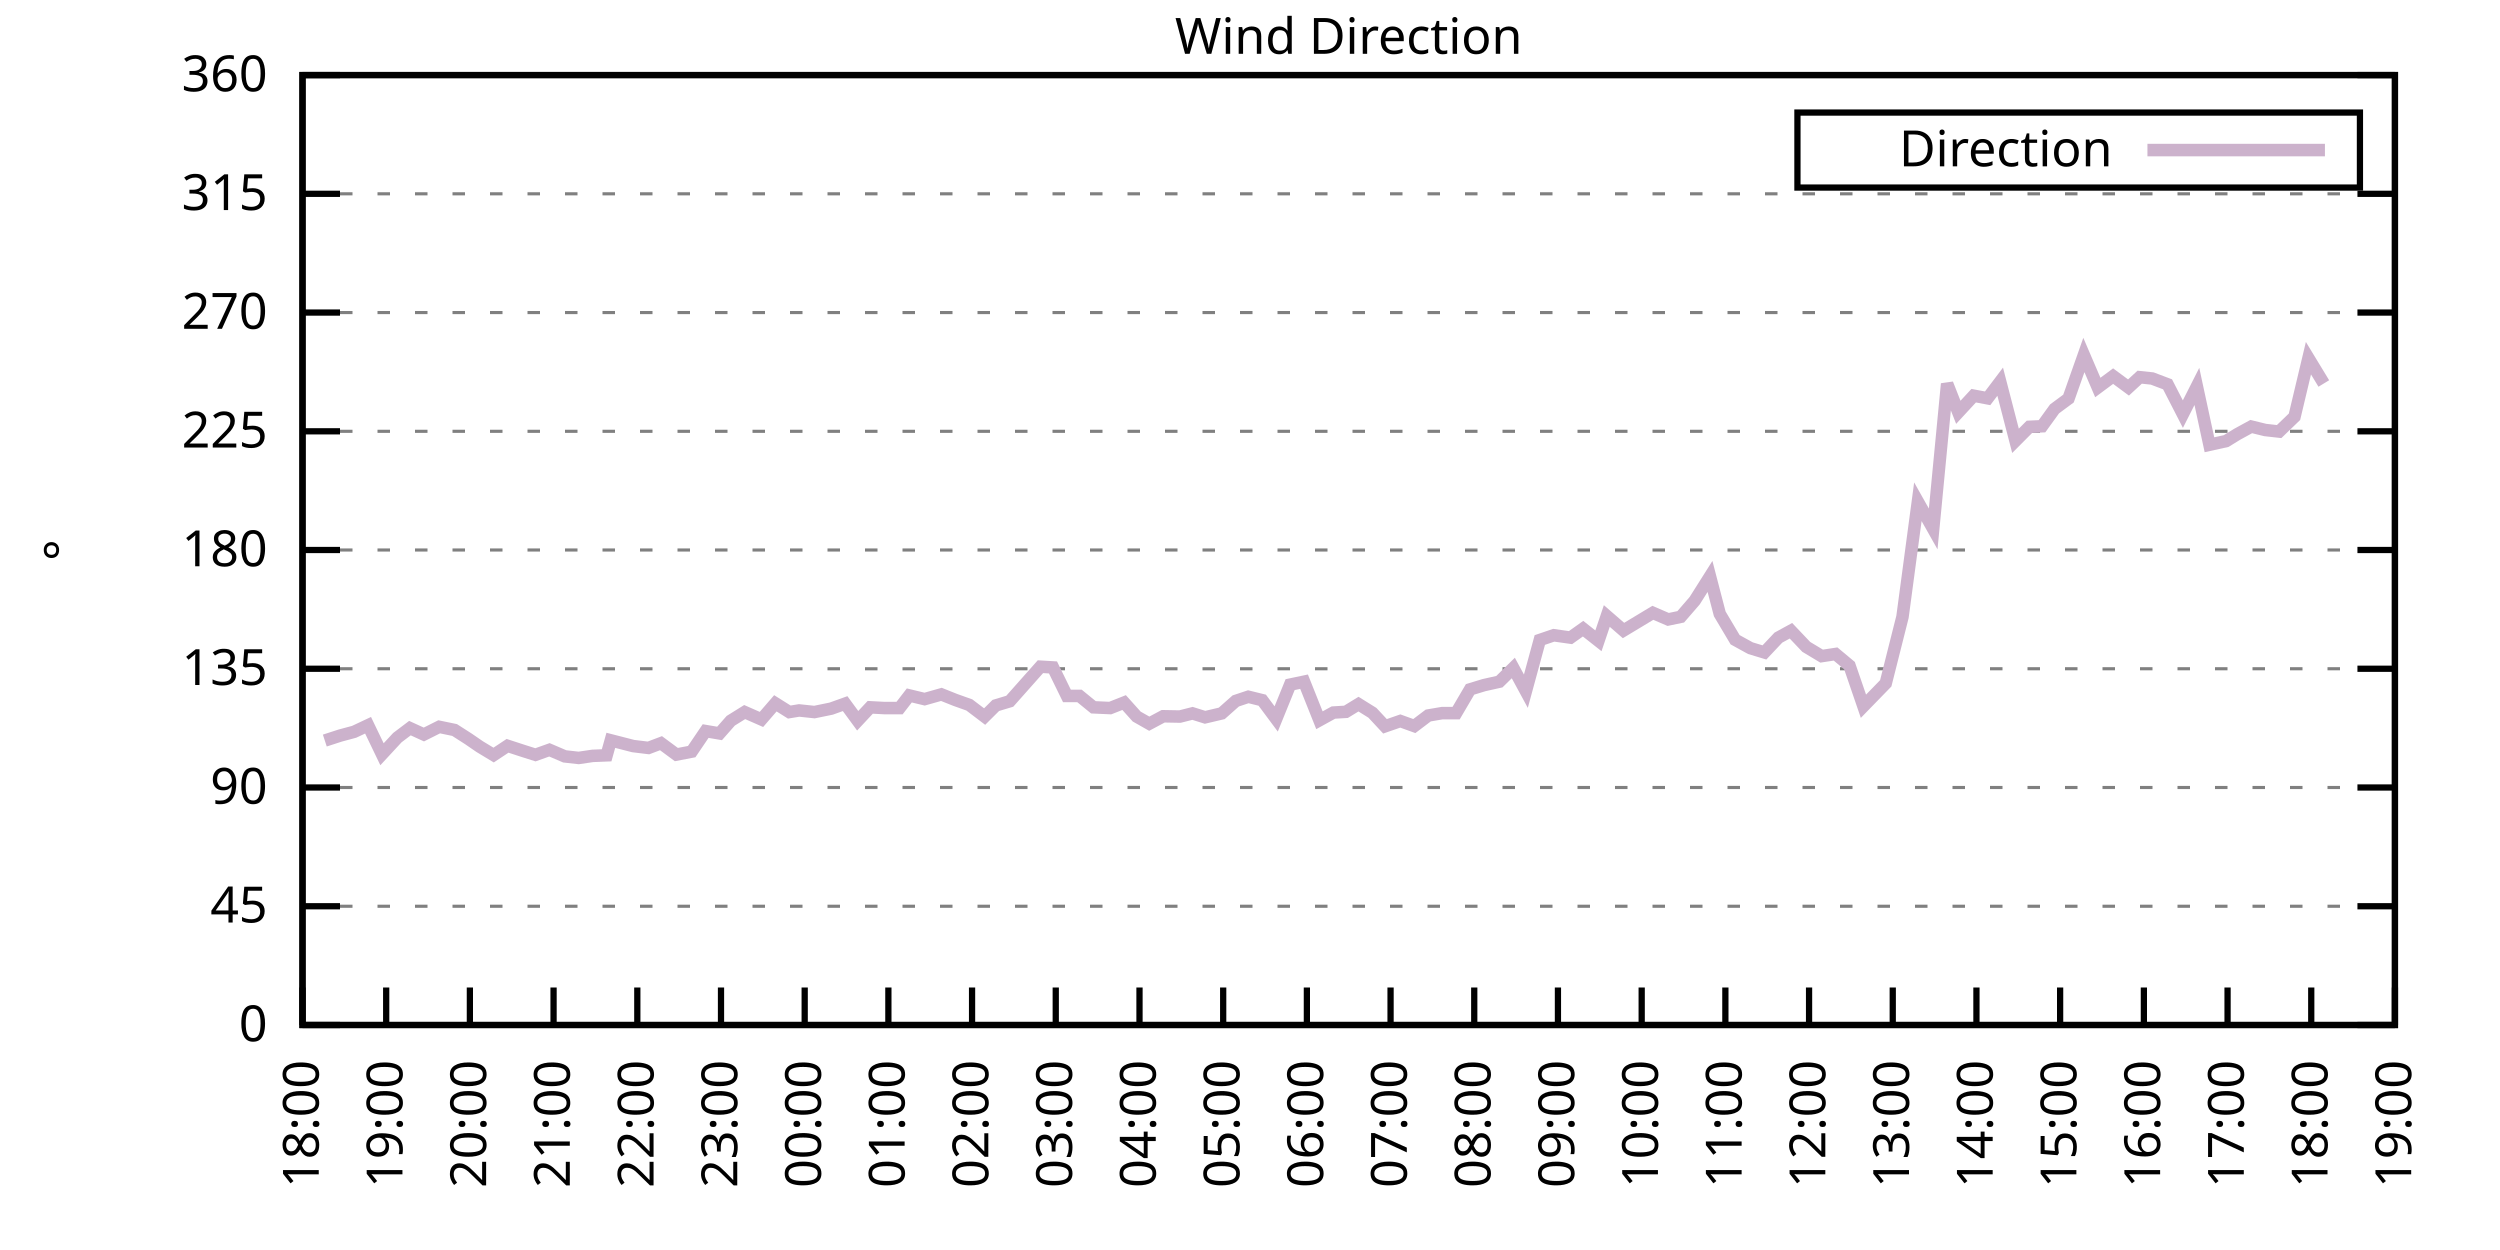
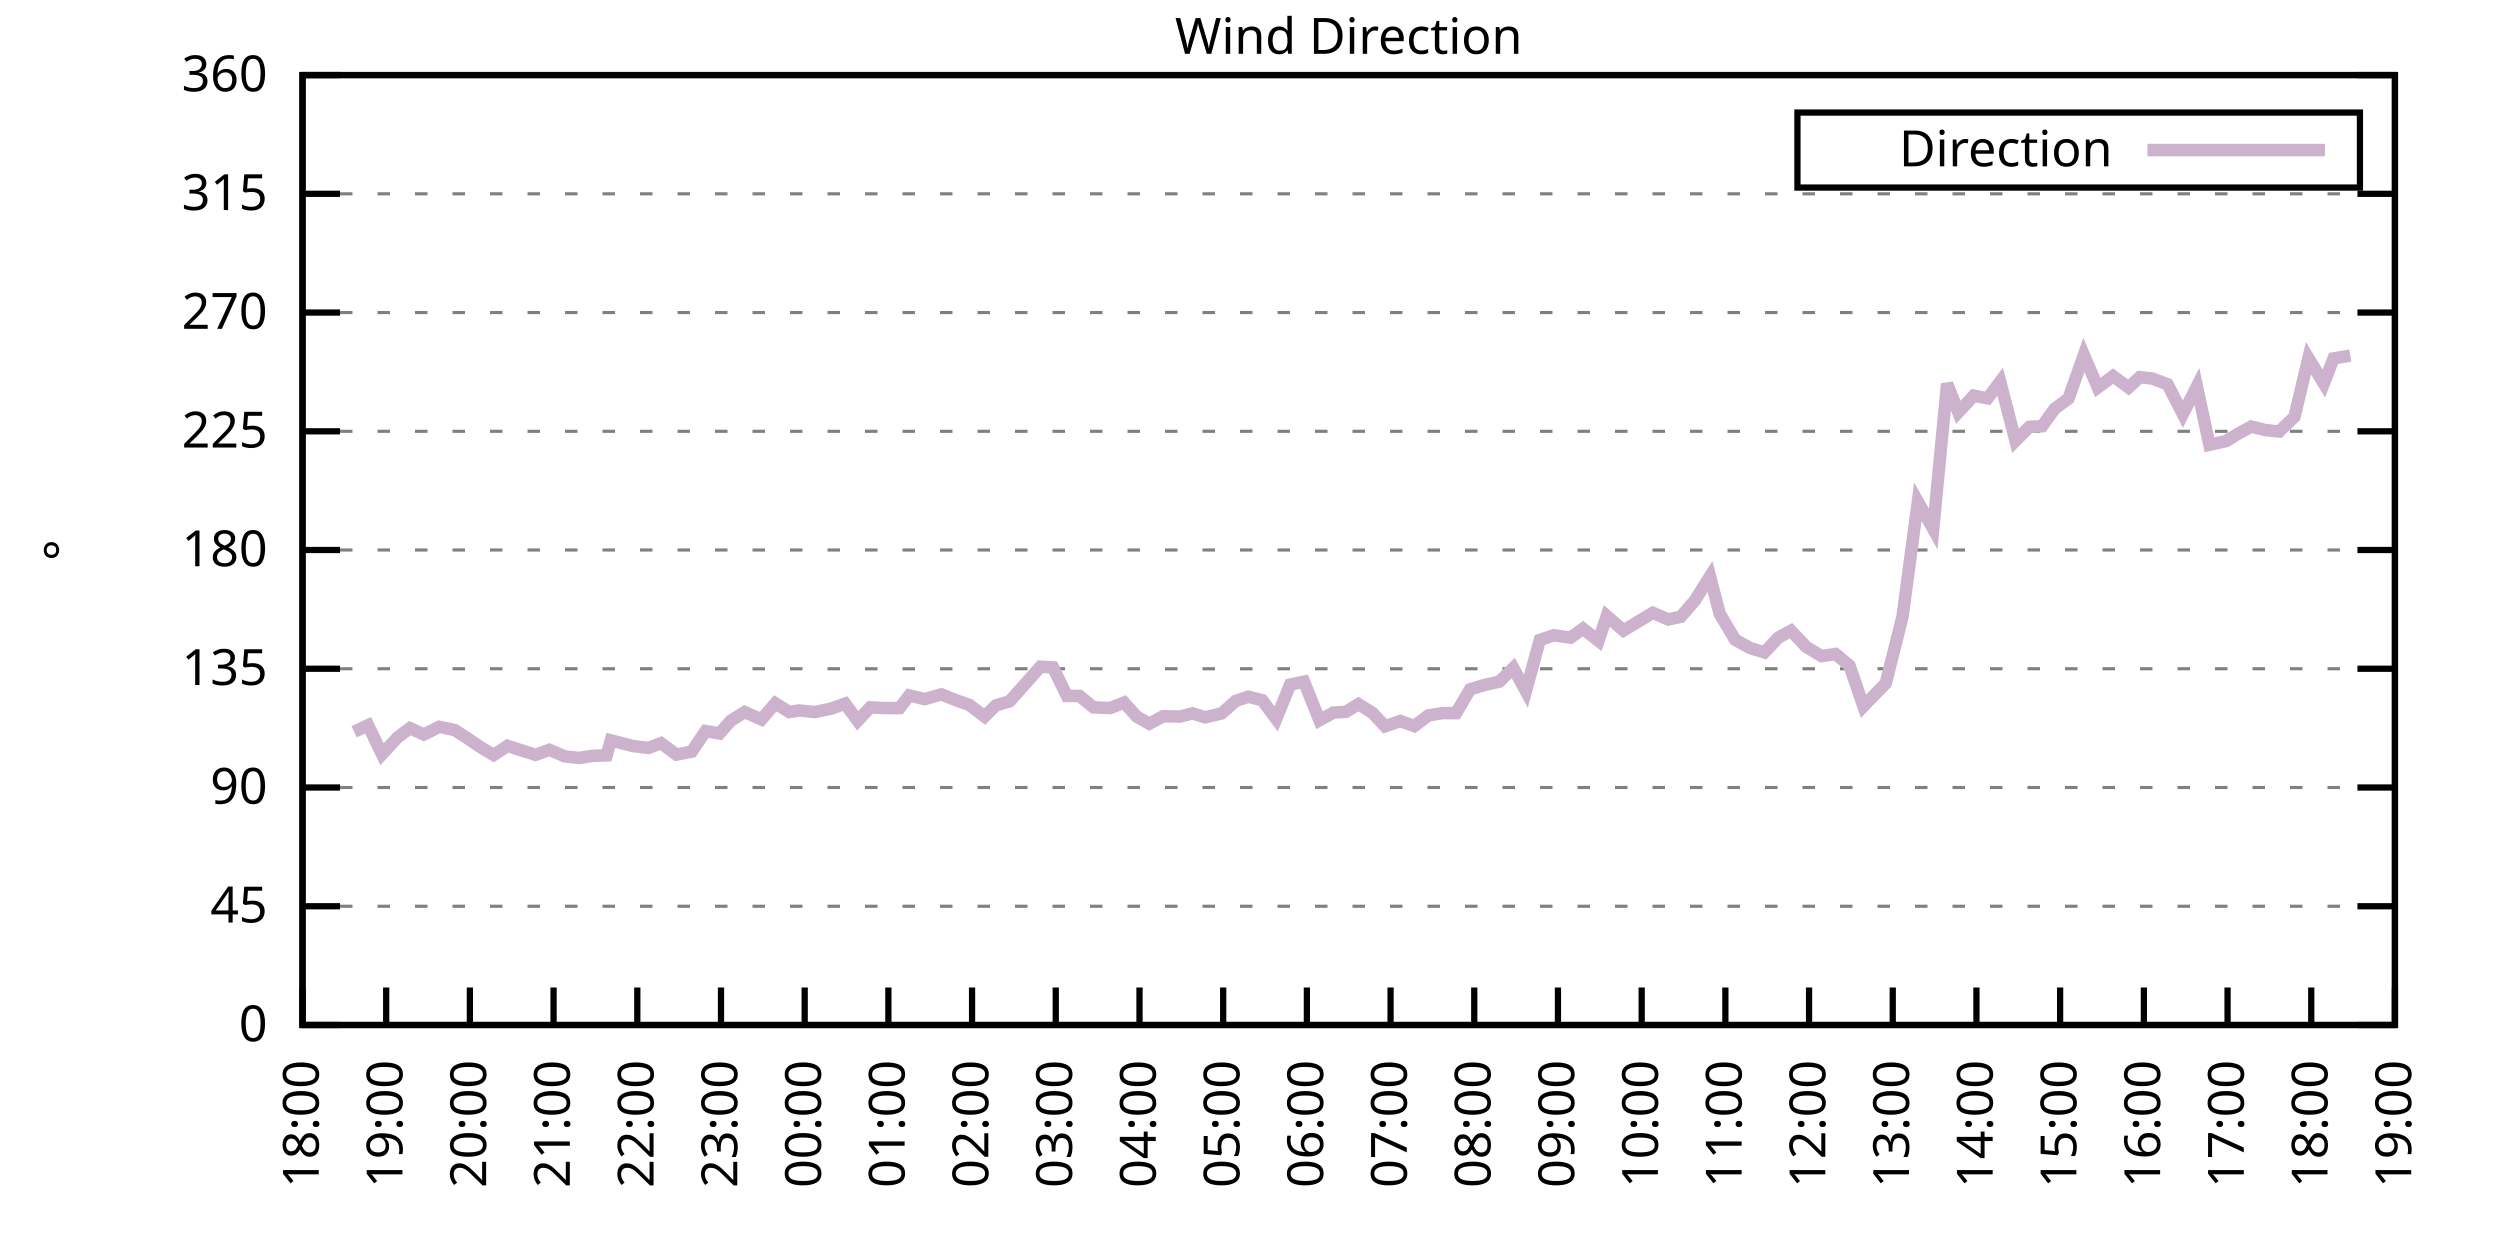
<svg xmlns="http://www.w3.org/2000/svg" xmlns:xlink="http://www.w3.org/1999/xlink" width="400" height="200" viewBox="0 0 400 200">
  <g id="gnuplot_canvas">
    <rect x="0" y="0" width="400" height="200" fill="none" />
    <defs>
      <circle id="gpDot" r="0.5" stroke-width="0.5" stroke="currentColor" />
      <path id="gpPt0" stroke-width="0.333" stroke="currentColor" d="M-1,0 h2 M0,-1 v2" />
      <path id="gpPt1" stroke-width="0.333" stroke="currentColor" d="M-1,-1 L1,1 M1,-1 L-1,1" />
      <path id="gpPt2" stroke-width="0.333" stroke="currentColor" d="M-1,0 L1,0 M0,-1 L0,1 M-1,-1 L1,1 M-1,1 L1,-1" />
      <rect id="gpPt3" stroke-width="0.333" stroke="currentColor" x="-1" y="-1" width="2" height="2" />
      <rect id="gpPt4" stroke-width="0.333" stroke="currentColor" fill="currentColor" x="-1" y="-1" width="2" height="2" />
      <circle id="gpPt5" stroke-width="0.333" stroke="currentColor" cx="0" cy="0" r="1" />
      <use xlink:href="#gpPt5" id="gpPt6" fill="currentColor" stroke="none" />
      <path id="gpPt7" stroke-width="0.333" stroke="currentColor" d="M0,-1.33 L-1.33,0.67 L1.33,0.67 z" />
      <use xlink:href="#gpPt7" id="gpPt8" fill="currentColor" stroke="none" />
      <use xlink:href="#gpPt7" id="gpPt9" stroke="currentColor" transform="rotate(180)" />
      <use xlink:href="#gpPt9" id="gpPt10" fill="currentColor" stroke="none" />
      <use xlink:href="#gpPt3" id="gpPt11" stroke="currentColor" transform="rotate(45)" />
      <use xlink:href="#gpPt11" id="gpPt12" fill="currentColor" stroke="none" />
      <path id="gpPt13" stroke-width="0.333" stroke="currentColor" d="M0,1.330 L1.265,0.411 L0.782,-1.067 L-0.782,-1.076 L-1.265,0.411 z" />
      <use xlink:href="#gpPt13" id="gpPt14" fill="currentColor" stroke="none" />
      <filter id="textbox" filterUnits="objectBoundingBox" x="0" y="0" height="1" width="1">
        <feFlood flood-color="white" flood-opacity="1" result="bgnd" />
        <feComposite in="SourceGraphic" in2="bgnd" operator="atop" />
      </filter>
      <filter id="greybox" filterUnits="objectBoundingBox" x="0" y="0" height="1" width="1">
        <feFlood flood-color="lightgrey" flood-opacity="1" result="grey" />
        <feComposite in="SourceGraphic" in2="grey" operator="atop" />
      </filter>
    </defs>
    <g fill="none" color="white" stroke="currentColor" stroke-width="1.00" stroke-linecap="butt" stroke-linejoin="miter">
</g>
    <g fill="none" color="black" stroke="currentColor" stroke-width="1.00" stroke-linecap="butt" stroke-linejoin="miter">
      <g stroke="none" shape-rendering="crispEdges">
        <polygon fill="rgb(255, 255, 255)" points="48.40,164.00 383.18,164.00 383.18,12.02 48.40,12.02 " />
      </g>
    </g>
    <g fill="none" color="black" stroke="currentColor" stroke-width="1.00" stroke-linecap="butt" stroke-linejoin="miter">
</g>
    <g fill="none" color="black" stroke="black" stroke-width="0.50" stroke-linecap="butt" stroke-linejoin="miter">
</g>
    <g fill="none" color="gray" stroke="currentColor" stroke-width="0.50" stroke-linecap="butt" stroke-linejoin="miter">
      <path stroke="gray" stroke-dasharray="2,4" class="gridline" d="M48.40,164.00 L383.19,164.00  " />
    </g>
    <g fill="none" color="gray" stroke="gray" stroke-width="1.00" stroke-linecap="butt" stroke-linejoin="miter">
</g>
    <g fill="none" color="black" stroke="currentColor" stroke-width="1.00" stroke-linecap="butt" stroke-linejoin="miter">
      <path stroke="black" d="M48.40,164.00 L54.40,164.00 M383.19,164.00 L377.19,164.00  " />
      <g transform="translate(42.80,166.60)" stroke="none" fill="black" font-family="Sans" font-size="8.00" text-anchor="end">
        <text>
          <tspan font-family="Sans"> 0</tspan>
        </text>
      </g>
    </g>
    <g fill="none" color="black" stroke="currentColor" stroke-width="1.00" stroke-linecap="butt" stroke-linejoin="miter">
</g>
    <g fill="none" color="black" stroke="black" stroke-width="0.50" stroke-linecap="butt" stroke-linejoin="miter">
</g>
    <g fill="none" color="gray" stroke="currentColor" stroke-width="0.50" stroke-linecap="butt" stroke-linejoin="miter">
      <path stroke="gray" stroke-dasharray="2,4" class="gridline" d="M48.40,145.00 L383.19,145.00  " />
    </g>
    <g fill="none" color="gray" stroke="gray" stroke-width="1.00" stroke-linecap="butt" stroke-linejoin="miter">
</g>
    <g fill="none" color="black" stroke="currentColor" stroke-width="1.00" stroke-linecap="butt" stroke-linejoin="miter">
      <path stroke="black" d="M48.40,145.00 L54.40,145.00 M383.19,145.00 L377.19,145.00  " />
      <g transform="translate(42.80,147.60)" stroke="none" fill="black" font-family="Sans" font-size="8.00" text-anchor="end">
        <text>
          <tspan font-family="Sans"> 45</tspan>
        </text>
      </g>
    </g>
    <g fill="none" color="black" stroke="currentColor" stroke-width="1.00" stroke-linecap="butt" stroke-linejoin="miter">
</g>
    <g fill="none" color="black" stroke="black" stroke-width="0.50" stroke-linecap="butt" stroke-linejoin="miter">
</g>
    <g fill="none" color="gray" stroke="currentColor" stroke-width="0.50" stroke-linecap="butt" stroke-linejoin="miter">
      <path stroke="gray" stroke-dasharray="2,4" class="gridline" d="M48.40,126.00 L383.19,126.00  " />
    </g>
    <g fill="none" color="gray" stroke="gray" stroke-width="1.00" stroke-linecap="butt" stroke-linejoin="miter">
</g>
    <g fill="none" color="black" stroke="currentColor" stroke-width="1.00" stroke-linecap="butt" stroke-linejoin="miter">
      <path stroke="black" d="M48.40,126.00 L54.40,126.00 M383.19,126.00 L377.19,126.00  " />
      <g transform="translate(42.80,128.60)" stroke="none" fill="black" font-family="Sans" font-size="8.00" text-anchor="end">
        <text>
          <tspan font-family="Sans"> 90</tspan>
        </text>
      </g>
    </g>
    <g fill="none" color="black" stroke="currentColor" stroke-width="1.00" stroke-linecap="butt" stroke-linejoin="miter">
</g>
    <g fill="none" color="black" stroke="black" stroke-width="0.50" stroke-linecap="butt" stroke-linejoin="miter">
</g>
    <g fill="none" color="gray" stroke="currentColor" stroke-width="0.50" stroke-linecap="butt" stroke-linejoin="miter">
      <path stroke="gray" stroke-dasharray="2,4" class="gridline" d="M48.40,107.00 L383.19,107.00  " />
    </g>
    <g fill="none" color="gray" stroke="gray" stroke-width="1.00" stroke-linecap="butt" stroke-linejoin="miter">
</g>
    <g fill="none" color="black" stroke="currentColor" stroke-width="1.00" stroke-linecap="butt" stroke-linejoin="miter">
      <path stroke="black" d="M48.40,107.00 L54.40,107.00 M383.19,107.00 L377.19,107.00  " />
      <g transform="translate(42.80,109.60)" stroke="none" fill="black" font-family="Sans" font-size="8.00" text-anchor="end">
        <text>
          <tspan font-family="Sans"> 135</tspan>
        </text>
      </g>
    </g>
    <g fill="none" color="black" stroke="currentColor" stroke-width="1.00" stroke-linecap="butt" stroke-linejoin="miter">
</g>
    <g fill="none" color="black" stroke="black" stroke-width="0.50" stroke-linecap="butt" stroke-linejoin="miter">
</g>
    <g fill="none" color="gray" stroke="currentColor" stroke-width="0.50" stroke-linecap="butt" stroke-linejoin="miter">
      <path stroke="gray" stroke-dasharray="2,4" class="gridline" d="M48.40,88.00 L383.19,88.00  " />
    </g>
    <g fill="none" color="gray" stroke="gray" stroke-width="1.00" stroke-linecap="butt" stroke-linejoin="miter">
</g>
    <g fill="none" color="black" stroke="currentColor" stroke-width="1.00" stroke-linecap="butt" stroke-linejoin="miter">
      <path stroke="black" d="M48.40,88.00 L54.40,88.00 M383.19,88.00 L377.19,88.00  " />
      <g transform="translate(42.80,90.60)" stroke="none" fill="black" font-family="Sans" font-size="8.00" text-anchor="end">
        <text>
          <tspan font-family="Sans"> 180</tspan>
        </text>
      </g>
    </g>
    <g fill="none" color="black" stroke="currentColor" stroke-width="1.00" stroke-linecap="butt" stroke-linejoin="miter">
</g>
    <g fill="none" color="black" stroke="black" stroke-width="0.50" stroke-linecap="butt" stroke-linejoin="miter">
</g>
    <g fill="none" color="gray" stroke="currentColor" stroke-width="0.50" stroke-linecap="butt" stroke-linejoin="miter">
      <path stroke="gray" stroke-dasharray="2,4" class="gridline" d="M48.40,69.01 L383.19,69.01  " />
    </g>
    <g fill="none" color="gray" stroke="gray" stroke-width="1.00" stroke-linecap="butt" stroke-linejoin="miter">
</g>
    <g fill="none" color="black" stroke="currentColor" stroke-width="1.00" stroke-linecap="butt" stroke-linejoin="miter">
      <path stroke="black" d="M48.40,69.01 L54.40,69.01 M383.19,69.01 L377.19,69.01  " />
      <g transform="translate(42.80,71.61)" stroke="none" fill="black" font-family="Sans" font-size="8.00" text-anchor="end">
        <text>
          <tspan font-family="Sans"> 225</tspan>
        </text>
      </g>
    </g>
    <g fill="none" color="black" stroke="currentColor" stroke-width="1.00" stroke-linecap="butt" stroke-linejoin="miter">
</g>
    <g fill="none" color="black" stroke="black" stroke-width="0.50" stroke-linecap="butt" stroke-linejoin="miter">
</g>
    <g fill="none" color="gray" stroke="currentColor" stroke-width="0.50" stroke-linecap="butt" stroke-linejoin="miter">
      <path stroke="gray" stroke-dasharray="2,4" class="gridline" d="M48.40,50.01 L383.19,50.01  " />
    </g>
    <g fill="none" color="gray" stroke="gray" stroke-width="1.00" stroke-linecap="butt" stroke-linejoin="miter">
</g>
    <g fill="none" color="black" stroke="currentColor" stroke-width="1.00" stroke-linecap="butt" stroke-linejoin="miter">
      <path stroke="black" d="M48.40,50.01 L54.40,50.01 M383.19,50.01 L377.19,50.01  " />
      <g transform="translate(42.80,52.61)" stroke="none" fill="black" font-family="Sans" font-size="8.00" text-anchor="end">
        <text>
          <tspan font-family="Sans"> 270</tspan>
        </text>
      </g>
    </g>
    <g fill="none" color="black" stroke="currentColor" stroke-width="1.00" stroke-linecap="butt" stroke-linejoin="miter">
</g>
    <g fill="none" color="black" stroke="black" stroke-width="0.50" stroke-linecap="butt" stroke-linejoin="miter">
</g>
    <g fill="none" color="gray" stroke="currentColor" stroke-width="0.50" stroke-linecap="butt" stroke-linejoin="miter">
      <path stroke="gray" stroke-dasharray="2,4" class="gridline" d="M48.40,31.01 L383.19,31.01  " />
    </g>
    <g fill="none" color="gray" stroke="gray" stroke-width="1.00" stroke-linecap="butt" stroke-linejoin="miter">
</g>
    <g fill="none" color="black" stroke="currentColor" stroke-width="1.00" stroke-linecap="butt" stroke-linejoin="miter">
      <path stroke="black" d="M48.40,31.01 L54.40,31.01 M383.19,31.01 L377.19,31.01  " />
      <g transform="translate(42.80,33.61)" stroke="none" fill="black" font-family="Sans" font-size="8.00" text-anchor="end">
        <text>
          <tspan font-family="Sans"> 315</tspan>
        </text>
      </g>
    </g>
    <g fill="none" color="black" stroke="currentColor" stroke-width="1.00" stroke-linecap="butt" stroke-linejoin="miter">
</g>
    <g fill="none" color="black" stroke="black" stroke-width="0.50" stroke-linecap="butt" stroke-linejoin="miter">
</g>
    <g fill="none" color="gray" stroke="currentColor" stroke-width="0.50" stroke-linecap="butt" stroke-linejoin="miter">
      <path stroke="gray" stroke-dasharray="2,4" class="gridline" d="M48.40,12.01 L383.19,12.01  " />
    </g>
    <g fill="none" color="gray" stroke="gray" stroke-width="1.00" stroke-linecap="butt" stroke-linejoin="miter">
</g>
    <g fill="none" color="black" stroke="currentColor" stroke-width="1.00" stroke-linecap="butt" stroke-linejoin="miter">
      <path stroke="black" d="M48.40,12.01 L54.40,12.01 M383.19,12.01 L377.19,12.01  " />
      <g transform="translate(42.80,14.61)" stroke="none" fill="black" font-family="Sans" font-size="8.00" text-anchor="end">
        <text>
          <tspan font-family="Sans"> 360</tspan>
        </text>
      </g>
    </g>
    <g fill="none" color="black" stroke="currentColor" stroke-width="1.00" stroke-linecap="butt" stroke-linejoin="miter">
      <path stroke="black" d="M48.40,164.00 L48.40,158.00  " />
      <g transform="translate(51.00,169.60) rotate(270.00)" stroke="none" fill="black" font-family="Sans" font-size="8.00" text-anchor="end">
        <text>
          <tspan font-family="Sans">18:00</tspan>
        </text>
      </g>
    </g>
    <g fill="none" color="black" stroke="currentColor" stroke-width="1.00" stroke-linecap="butt" stroke-linejoin="miter">
      <path stroke="black" d="M61.79,164.00 L61.79,158.00  " />
      <g transform="translate(64.39,169.60) rotate(270.00)" stroke="none" fill="black" font-family="Sans" font-size="8.00" text-anchor="end">
        <text>
          <tspan font-family="Sans">19:00</tspan>
        </text>
      </g>
    </g>
    <g fill="none" color="black" stroke="currentColor" stroke-width="1.00" stroke-linecap="butt" stroke-linejoin="miter">
      <path stroke="black" d="M75.18,164.00 L75.18,158.00  " />
      <g transform="translate(77.78,169.60) rotate(270.00)" stroke="none" fill="black" font-family="Sans" font-size="8.00" text-anchor="end">
        <text>
          <tspan font-family="Sans">20:00</tspan>
        </text>
      </g>
    </g>
    <g fill="none" color="black" stroke="currentColor" stroke-width="1.00" stroke-linecap="butt" stroke-linejoin="miter">
      <path stroke="black" d="M88.57,164.00 L88.57,158.00  " />
      <g transform="translate(91.17,169.60) rotate(270.00)" stroke="none" fill="black" font-family="Sans" font-size="8.00" text-anchor="end">
        <text>
          <tspan font-family="Sans">21:00</tspan>
        </text>
      </g>
    </g>
    <g fill="none" color="black" stroke="currentColor" stroke-width="1.00" stroke-linecap="butt" stroke-linejoin="miter">
      <path stroke="black" d="M101.97,164.00 L101.97,158.00  " />
      <g transform="translate(104.57,169.60) rotate(270.00)" stroke="none" fill="black" font-family="Sans" font-size="8.00" text-anchor="end">
        <text>
          <tspan font-family="Sans">22:00</tspan>
        </text>
      </g>
    </g>
    <g fill="none" color="black" stroke="currentColor" stroke-width="1.00" stroke-linecap="butt" stroke-linejoin="miter">
      <path stroke="black" d="M115.36,164.00 L115.36,158.00  " />
      <g transform="translate(117.96,169.60) rotate(270.00)" stroke="none" fill="black" font-family="Sans" font-size="8.00" text-anchor="end">
        <text>
          <tspan font-family="Sans">23:00</tspan>
        </text>
      </g>
    </g>
    <g fill="none" color="black" stroke="currentColor" stroke-width="1.00" stroke-linecap="butt" stroke-linejoin="miter">
      <path stroke="black" d="M128.75,164.00 L128.75,158.00  " />
      <g transform="translate(131.35,169.60) rotate(270.00)" stroke="none" fill="black" font-family="Sans" font-size="8.00" text-anchor="end">
        <text>
          <tspan font-family="Sans">00:00</tspan>
        </text>
      </g>
    </g>
    <g fill="none" color="black" stroke="currentColor" stroke-width="1.00" stroke-linecap="butt" stroke-linejoin="miter">
      <path stroke="black" d="M142.14,164.00 L142.14,158.00  " />
      <g transform="translate(144.74,169.60) rotate(270.00)" stroke="none" fill="black" font-family="Sans" font-size="8.00" text-anchor="end">
        <text>
          <tspan font-family="Sans">01:00</tspan>
        </text>
      </g>
    </g>
    <g fill="none" color="black" stroke="currentColor" stroke-width="1.00" stroke-linecap="butt" stroke-linejoin="miter">
      <path stroke="black" d="M155.53,164.00 L155.53,158.00  " />
      <g transform="translate(158.13,169.60) rotate(270.00)" stroke="none" fill="black" font-family="Sans" font-size="8.00" text-anchor="end">
        <text>
          <tspan font-family="Sans">02:00</tspan>
        </text>
      </g>
    </g>
    <g fill="none" color="black" stroke="currentColor" stroke-width="1.00" stroke-linecap="butt" stroke-linejoin="miter">
      <path stroke="black" d="M168.92,164.00 L168.92,158.00  " />
      <g transform="translate(171.52,169.60) rotate(270.00)" stroke="none" fill="black" font-family="Sans" font-size="8.00" text-anchor="end">
        <text>
          <tspan font-family="Sans">03:00</tspan>
        </text>
      </g>
    </g>
    <g fill="none" color="black" stroke="currentColor" stroke-width="1.00" stroke-linecap="butt" stroke-linejoin="miter">
      <path stroke="black" d="M182.32,164.00 L182.32,158.00  " />
      <g transform="translate(184.92,169.60) rotate(270.00)" stroke="none" fill="black" font-family="Sans" font-size="8.00" text-anchor="end">
        <text>
          <tspan font-family="Sans">04:00</tspan>
        </text>
      </g>
    </g>
    <g fill="none" color="black" stroke="currentColor" stroke-width="1.00" stroke-linecap="butt" stroke-linejoin="miter">
      <path stroke="black" d="M195.71,164.00 L195.71,158.00  " />
      <g transform="translate(198.31,169.60) rotate(270.00)" stroke="none" fill="black" font-family="Sans" font-size="8.00" text-anchor="end">
        <text>
          <tspan font-family="Sans">05:00</tspan>
        </text>
      </g>
    </g>
    <g fill="none" color="black" stroke="currentColor" stroke-width="1.00" stroke-linecap="butt" stroke-linejoin="miter">
      <path stroke="black" d="M209.10,164.00 L209.10,158.00  " />
      <g transform="translate(211.70,169.60) rotate(270.00)" stroke="none" fill="black" font-family="Sans" font-size="8.00" text-anchor="end">
        <text>
          <tspan font-family="Sans">06:00</tspan>
        </text>
      </g>
    </g>
    <g fill="none" color="black" stroke="currentColor" stroke-width="1.00" stroke-linecap="butt" stroke-linejoin="miter">
      <path stroke="black" d="M222.49,164.00 L222.49,158.00  " />
      <g transform="translate(225.09,169.60) rotate(270.00)" stroke="none" fill="black" font-family="Sans" font-size="8.00" text-anchor="end">
        <text>
          <tspan font-family="Sans">07:00</tspan>
        </text>
      </g>
    </g>
    <g fill="none" color="black" stroke="currentColor" stroke-width="1.00" stroke-linecap="butt" stroke-linejoin="miter">
      <path stroke="black" d="M235.88,164.00 L235.88,158.00  " />
      <g transform="translate(238.48,169.60) rotate(270.00)" stroke="none" fill="black" font-family="Sans" font-size="8.00" text-anchor="end">
        <text>
          <tspan font-family="Sans">08:00</tspan>
        </text>
      </g>
    </g>
    <g fill="none" color="black" stroke="currentColor" stroke-width="1.00" stroke-linecap="butt" stroke-linejoin="miter">
      <path stroke="black" d="M249.27,164.00 L249.27,158.00  " />
      <g transform="translate(251.87,169.60) rotate(270.00)" stroke="none" fill="black" font-family="Sans" font-size="8.00" text-anchor="end">
        <text>
          <tspan font-family="Sans">09:00</tspan>
        </text>
      </g>
    </g>
    <g fill="none" color="black" stroke="currentColor" stroke-width="1.00" stroke-linecap="butt" stroke-linejoin="miter">
      <path stroke="black" d="M262.67,164.00 L262.67,158.00  " />
      <g transform="translate(265.27,169.60) rotate(270.00)" stroke="none" fill="black" font-family="Sans" font-size="8.00" text-anchor="end">
        <text>
          <tspan font-family="Sans">10:00</tspan>
        </text>
      </g>
    </g>
    <g fill="none" color="black" stroke="currentColor" stroke-width="1.00" stroke-linecap="butt" stroke-linejoin="miter">
      <path stroke="black" d="M276.06,164.00 L276.06,158.00  " />
      <g transform="translate(278.66,169.60) rotate(270.00)" stroke="none" fill="black" font-family="Sans" font-size="8.00" text-anchor="end">
        <text>
          <tspan font-family="Sans">11:00</tspan>
        </text>
      </g>
    </g>
    <g fill="none" color="black" stroke="currentColor" stroke-width="1.00" stroke-linecap="butt" stroke-linejoin="miter">
      <path stroke="black" d="M289.45,164.00 L289.45,158.00  " />
      <g transform="translate(292.05,169.60) rotate(270.00)" stroke="none" fill="black" font-family="Sans" font-size="8.00" text-anchor="end">
        <text>
          <tspan font-family="Sans">12:00</tspan>
        </text>
      </g>
    </g>
    <g fill="none" color="black" stroke="currentColor" stroke-width="1.00" stroke-linecap="butt" stroke-linejoin="miter">
      <path stroke="black" d="M302.84,164.00 L302.84,158.00  " />
      <g transform="translate(305.44,169.60) rotate(270.00)" stroke="none" fill="black" font-family="Sans" font-size="8.00" text-anchor="end">
        <text>
          <tspan font-family="Sans">13:00</tspan>
        </text>
      </g>
    </g>
    <g fill="none" color="black" stroke="currentColor" stroke-width="1.00" stroke-linecap="butt" stroke-linejoin="miter">
      <path stroke="black" d="M316.23,164.00 L316.23,158.00  " />
      <g transform="translate(318.83,169.60) rotate(270.00)" stroke="none" fill="black" font-family="Sans" font-size="8.00" text-anchor="end">
        <text>
          <tspan font-family="Sans">14:00</tspan>
        </text>
      </g>
    </g>
    <g fill="none" color="black" stroke="currentColor" stroke-width="1.00" stroke-linecap="butt" stroke-linejoin="miter">
      <path stroke="black" d="M329.62,164.00 L329.62,158.00  " />
      <g transform="translate(332.22,169.60) rotate(270.00)" stroke="none" fill="black" font-family="Sans" font-size="8.00" text-anchor="end">
        <text>
          <tspan font-family="Sans">15:00</tspan>
        </text>
      </g>
    </g>
    <g fill="none" color="black" stroke="currentColor" stroke-width="1.00" stroke-linecap="butt" stroke-linejoin="miter">
      <path stroke="black" d="M343.02,164.00 L343.02,158.00  " />
      <g transform="translate(345.62,169.60) rotate(270.00)" stroke="none" fill="black" font-family="Sans" font-size="8.00" text-anchor="end">
        <text>
          <tspan font-family="Sans">16:00</tspan>
        </text>
      </g>
    </g>
    <g fill="none" color="black" stroke="currentColor" stroke-width="1.00" stroke-linecap="butt" stroke-linejoin="miter">
      <path stroke="black" d="M356.41,164.00 L356.41,158.00  " />
      <g transform="translate(359.01,169.60) rotate(270.00)" stroke="none" fill="black" font-family="Sans" font-size="8.00" text-anchor="end">
        <text>
          <tspan font-family="Sans">17:00</tspan>
        </text>
      </g>
    </g>
    <g fill="none" color="black" stroke="currentColor" stroke-width="1.00" stroke-linecap="butt" stroke-linejoin="miter">
      <path stroke="black" d="M369.80,164.00 L369.80,158.00  " />
      <g transform="translate(372.40,169.60) rotate(270.00)" stroke="none" fill="black" font-family="Sans" font-size="8.00" text-anchor="end">
        <text>
          <tspan font-family="Sans">18:00</tspan>
        </text>
      </g>
    </g>
    <g fill="none" color="black" stroke="currentColor" stroke-width="1.00" stroke-linecap="butt" stroke-linejoin="miter">
      <path stroke="black" d="M383.19,164.00 L383.19,158.00  " />
      <g transform="translate(385.79,169.60) rotate(270.00)" stroke="none" fill="black" font-family="Sans" font-size="8.00" text-anchor="end">
        <text>
          <tspan font-family="Sans">19:00</tspan>
        </text>
      </g>
    </g>
    <g fill="none" color="black" stroke="currentColor" stroke-width="1.00" stroke-linecap="butt" stroke-linejoin="miter">
</g>
    <g fill="none" color="black" stroke="currentColor" stroke-width="1.00" stroke-linecap="butt" stroke-linejoin="miter">
      <path stroke="black" d="M48.40,12.01 L48.40,164.00 L383.19,164.00 L383.19,12.01 L48.40,12.01 Z  " />
    </g>
    <g fill="none" color="black" stroke="currentColor" stroke-width="1.00" stroke-linecap="butt" stroke-linejoin="miter">
</g>
    <g fill="none" color="black" stroke="currentColor" stroke-width="1.00" stroke-linecap="butt" stroke-linejoin="miter">
      <path stroke="black" d="M287.59,30.01 L287.59,18.01 L377.59,18.01 L377.59,30.01 L287.59,30.01 Z  " />
    </g>
    <g id="Wind_direction_plot_1">
      <g fill="none" color="white" stroke="black" stroke-width="2.00" stroke-linecap="butt" stroke-linejoin="miter">
</g>
      <g fill="none" color="black" stroke="currentColor" stroke-width="2.00" stroke-linecap="butt" stroke-linejoin="miter">
        <g transform="translate(337.99,26.61)" stroke="none" fill="black" font-family="Sans" font-size="8.00" text-anchor="end">
          <text>
            <tspan font-family="Sans">Direction</tspan>
          </text>
        </g>
      </g>
      <g fill="none" color="black" stroke="currentColor" stroke-width="2.00" stroke-linecap="butt" stroke-linejoin="miter">
-         <path stroke="rgb(204, 178, 204)" d="M343.59,24.01 L371.99,24.01 M51.97,118.49 L54.43,117.69 L56.66,117.09 L58.89,116.04 L61.12,120.68 L63.58,118.02   L65.59,116.50 L67.82,117.52 L70.27,116.29 L72.73,116.80 L74.96,118.23 L76.75,119.46 L78.98,120.81 L81.21,119.33   L83.66,120.13 L85.67,120.77 L87.91,119.97 L90.36,121.02 L92.59,121.27 L94.82,120.94 L97.06,120.85 L97.73,118.45   L101.30,119.37 L103.75,119.67 L105.76,118.91 L108.22,120.73 L110.67,120.26 L112.90,116.97 L115.13,117.35 L116.92,115.32   L119.15,113.93 L121.83,115.11 L124.06,112.53 L126.29,113.93 L127.86,113.67 L130.31,113.93 L132.99,113.38 L135.22,112.58   L137.23,115.32 L139.24,113.17 L141.47,113.29 L143.93,113.29 L145.49,111.27 L147.94,111.86 L150.62,111.10 L152.85,111.99   L155.09,112.79 L157.54,114.65 L159.33,112.87 L161.56,112.20 L166.47,106.67 L168.48,106.79 L170.71,111.35 L172.72,111.35   L174.95,113.17 L177.63,113.29 L179.86,112.41 L181.87,114.65 L183.88,115.79 L186.11,114.60 L188.79,114.65 L190.80,114.14   L192.81,114.77 L195.48,114.14 L197.72,112.15 L199.73,111.48 L201.96,112.03 L204.19,115.03 L206.42,109.54 L208.65,109.07   L211.11,115.24 L213.34,114.01 L215.35,113.89 L217.36,112.66 L219.59,114.05 L221.60,116.21 L224.05,115.36 L226.29,116.17   L228.52,114.48 L230.75,114.10 L232.98,114.10 L235.21,110.30 L237.44,109.62 L239.90,109.07 L242.13,106.88 L244.14,110.59   L246.37,102.40 L248.60,101.64 L251.28,102.02 L253.29,100.59 L255.75,102.53 L257.09,98.56 L259.76,100.88 L262.00,99.53   L264.45,98.05 L266.91,99.11 L268.92,98.69 L271.15,96.11 L273.60,92.23 L275.16,98.22 L277.62,102.36 L280.07,103.71   L282.31,104.39 L284.54,102.02 L286.55,100.92 L289.00,103.50 L291.46,104.98 L293.69,104.64 L295.92,106.50 L298.15,113.00   L301.72,109.33 L304.40,98.69 L306.86,80.28 L309.31,84.63 L311.54,61.41 L313.33,65.97 L315.79,63.31 L318.02,63.73   L320.03,61.07 L322.48,70.53 L324.71,68.29 L326.72,68.20 L328.73,65.42 L330.96,63.77 L333.42,56.80 L335.65,62.00   L338.10,60.18 L340.56,62.00 L342.35,60.35 L344.35,60.56 L346.81,61.49 L349.26,66.26 L351.50,61.83 L353.51,71.16   L356.18,70.57 L357.97,69.47 L360.20,68.25 L362.43,68.80 L364.66,69.05 L367.12,66.68 L369.35,57.31 L371.81,61.36    " />
+         <path stroke="rgb(204, 178, 204)" d="M343.59,24.01 L371.99,24.01 M56.66,117.09 L58.89,116.04 L61.12,120.68 L63.58,118.02 L65.59,116.50 L67.82,117.52   L70.27,116.29 L72.73,116.80 L74.96,118.23 L76.75,119.46 L78.98,120.81 L81.21,119.33 L83.66,120.13 L85.67,120.77   L87.91,119.97 L90.36,121.02 L92.59,121.27 L94.82,120.94 L97.06,120.85 L97.73,118.45 L101.30,119.37 L103.75,119.67   L105.76,118.91 L108.22,120.73 L110.67,120.26 L112.90,116.97 L115.13,117.35 L116.92,115.32 L119.15,113.93 L121.83,115.11   L124.06,112.53 L126.29,113.93 L127.86,113.67 L130.31,113.93 L132.99,113.38 L135.22,112.58 L137.23,115.32 L139.24,113.17   L141.47,113.29 L143.93,113.29 L145.49,111.27 L147.94,111.86 L150.62,111.10 L152.85,111.99 L155.09,112.79 L157.54,114.65   L159.33,112.87 L161.56,112.20 L166.47,106.67 L168.48,106.79 L170.71,111.35 L172.72,111.35 L174.95,113.17 L177.63,113.29   L179.86,112.41 L181.87,114.65 L183.88,115.79 L186.11,114.60 L188.79,114.65 L190.80,114.14 L192.81,114.77 L195.48,114.14   L197.72,112.15 L199.73,111.48 L201.96,112.03 L204.19,115.03 L206.42,109.54 L208.65,109.07 L211.11,115.24 L213.34,114.01   L215.35,113.89 L217.36,112.66 L219.59,114.05 L221.60,116.21 L224.05,115.36 L226.29,116.17 L228.52,114.48 L230.75,114.10   L232.98,114.10 L235.21,110.30 L237.44,109.62 L239.90,109.07 L242.13,106.88 L244.14,110.59 L246.37,102.40 L248.60,101.64   L251.28,102.02 L253.29,100.59 L255.75,102.53 L257.09,98.56 L259.76,100.88 L262.00,99.53 L264.45,98.05 L266.91,99.11   L268.92,98.69 L271.15,96.11 L273.60,92.23 L275.16,98.22 L277.62,102.36 L280.07,103.71 L282.31,104.39 L284.54,102.02   L286.55,100.92 L289.00,103.50 L291.46,104.98 L293.69,104.64 L295.92,106.50 L298.15,113.00 L301.72,109.33 L304.40,98.69   L306.86,80.28 L309.31,84.63 L311.54,61.41 L313.33,65.97 L315.79,63.31 L318.02,63.73 L320.03,61.07 L322.48,70.53   L324.71,68.29 L326.72,68.20 L328.73,65.42 L330.96,63.77 L333.42,56.80 L335.65,62.00 L338.10,60.18 L340.56,62.00   L342.35,60.35 L344.35,60.56 L346.81,61.49 L349.26,66.26 L351.50,61.83 L353.51,71.16 L356.18,70.57 L357.97,69.47   L360.20,68.25 L362.43,68.80 L364.66,69.05 L367.12,66.68 L369.35,57.31 L371.81,61.36 L373.37,57.35 L376.05,56.89    " />
      </g>
    </g>
    <g fill="none" color="black" stroke="currentColor" stroke-width="2.00" stroke-linecap="butt" stroke-linejoin="miter">
</g>
    <g fill="none" color="black" stroke="black" stroke-width="1.00" stroke-linecap="butt" stroke-linejoin="miter">
</g>
    <g fill="none" color="black" stroke="currentColor" stroke-width="1.00" stroke-linecap="butt" stroke-linejoin="miter">
      <path stroke="black" d="M48.40,12.01 L48.40,164.00 L383.19,164.00 L383.19,12.01 L48.40,12.01 Z  " />
      <g transform="translate(12.80,88.01) rotate(270.00)" stroke="none" fill="black" font-family="Sans" font-size="8.00" text-anchor="middle">
        <text>
          <tspan font-family="Sans">°</tspan>
        </text>
      </g>
    </g>
    <g fill="none" color="black" stroke="currentColor" stroke-width="1.00" stroke-linecap="butt" stroke-linejoin="miter">
</g>
    <g fill="none" color="black" stroke="currentColor" stroke-width="1.00" stroke-linecap="butt" stroke-linejoin="miter">
      <g transform="translate(215.79,8.61)" stroke="none" fill="black" font-family="Sans" font-size="8.00" text-anchor="middle">
        <text>
          <tspan font-family="Sans">Wind Direction</tspan>
        </text>
      </g>
    </g>
    <g fill="none" color="black" stroke="currentColor" stroke-width="1.00" stroke-linecap="butt" stroke-linejoin="miter">
</g>
  </g>
</svg>
